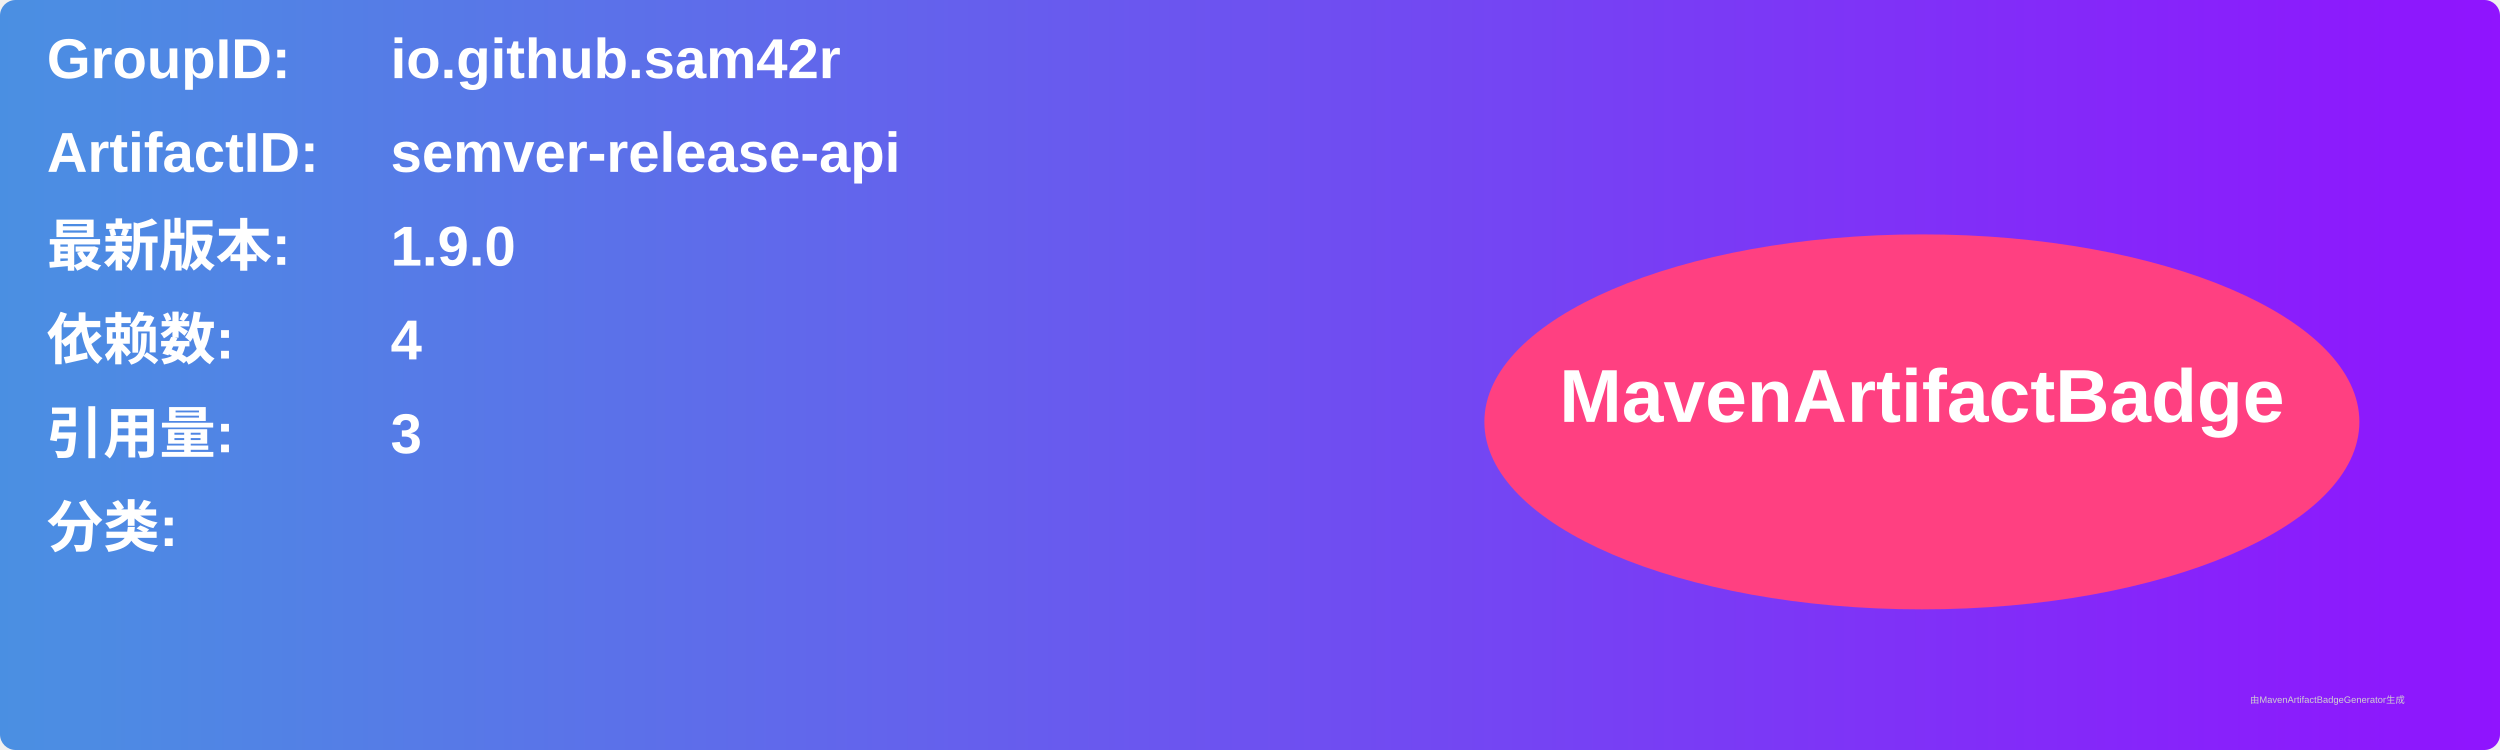
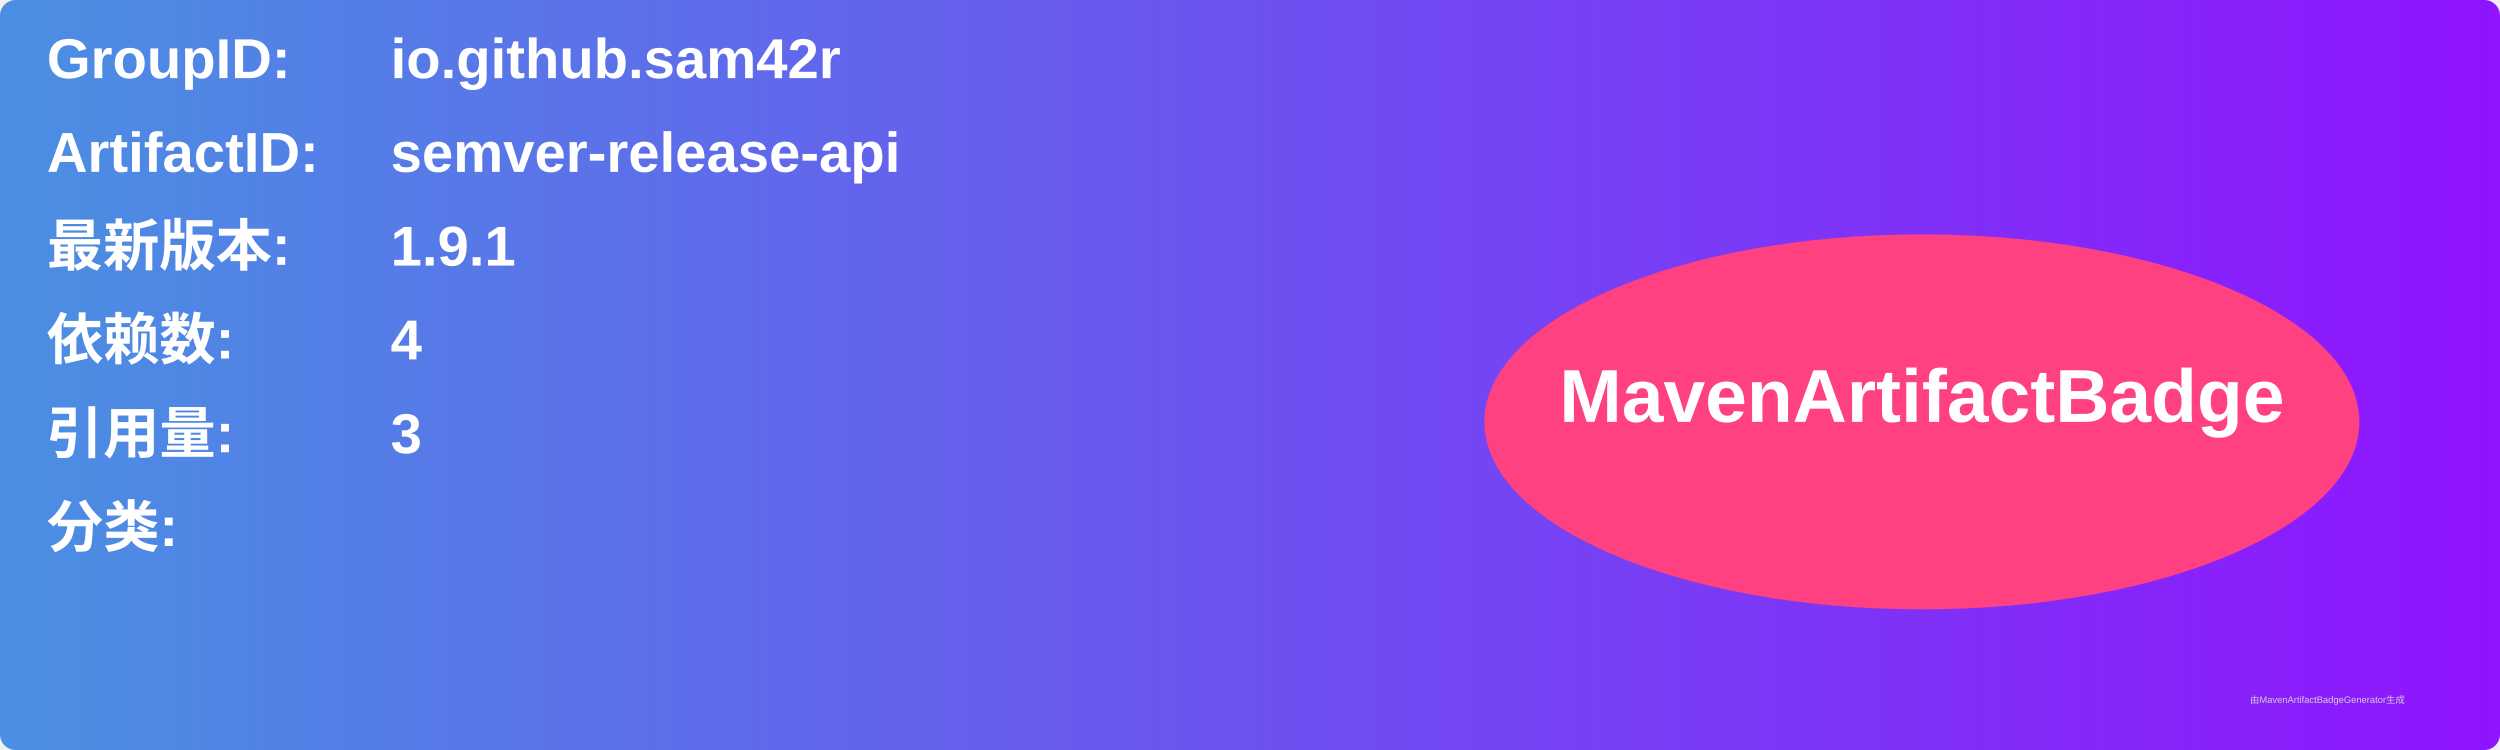
<svg xmlns="http://www.w3.org/2000/svg" width="800" height="240" viewBox="0 0 800 240">
  <linearGradient id="grad" x1="0%" y1="0%" x2="100%" y2="0%">
    <stop offset="0%" stop-color="#4a90e2" />
    <stop offset="100%" stop-color="#9013fe" />
  </linearGradient>
  <rect width="100%" height="100%" rx="5" ry="5" fill="url(#grad)" />
  <g transform="translate(15, 15)">
    <text x="0" y="10" font-family="Arial" font-size="18" fill="white" font-weight="bold" width="260">GroupID:</text>
    <text x="110" y="10" font-family="Arial" font-size="18" fill="white" font-weight="bold" width="460">io.github.sam42r</text>
    <text x="0" y="40" font-family="Arial" font-size="18" fill="white" font-weight="bold" width="260">ArtifactID:</text>
    <text x="110" y="40" font-family="Arial" font-size="18" fill="white" font-weight="bold" width="460">semver-release-api</text>
    <text x="0" y="70" font-family="Arial" font-size="18" fill="white" font-weight="bold">最新版本:</text>
    <text x="110" y="70" font-family="Arial" font-size="18" fill="white" font-weight="bold">
-       <tspan font-weight="bold">1.9.0</tspan>
+       <tspan font-weight="bold">1.9.1</tspan>
    </text>
    <text x="0" y="100" font-family="Arial" font-size="18" fill="white" font-weight="bold">依赖数: </text>
    <text x="110" y="100" font-family="Arial" font-size="18" fill="white">
      <tspan font-weight="bold">4</tspan>
    </text>
    <text x="0" y="130" font-family="Arial" font-size="18" fill="white" font-weight="bold">引用量: </text>
    <text x="110" y="130" font-family="Arial" font-size="18" fill="white">
      <tspan font-weight="bold">3</tspan>
    </text>
    <text x="0" y="160" font-family="Arial" font-size="18" fill="white" font-weight="bold">分类:</text>
    <text x="10" y="190" font-family="Arial" font-size="10" fill="white">
      <tspan font-weight="bold" />
    </text>
    <ellipse cx="600" cy="120" rx="140" ry="60" fill="#ff4081" />
    <text x="600" y="120" text-anchor="middle" font-family="Arial" font-size="24" fill="white" font-weight="bold">MavenArtifactBadge</text>
  </g>
  <text x="720" y="225" font-family="Arial" font-size="3" fill="#d0d0d0">由MavenArtifactBadgeGenerator生成</text>
</svg>
